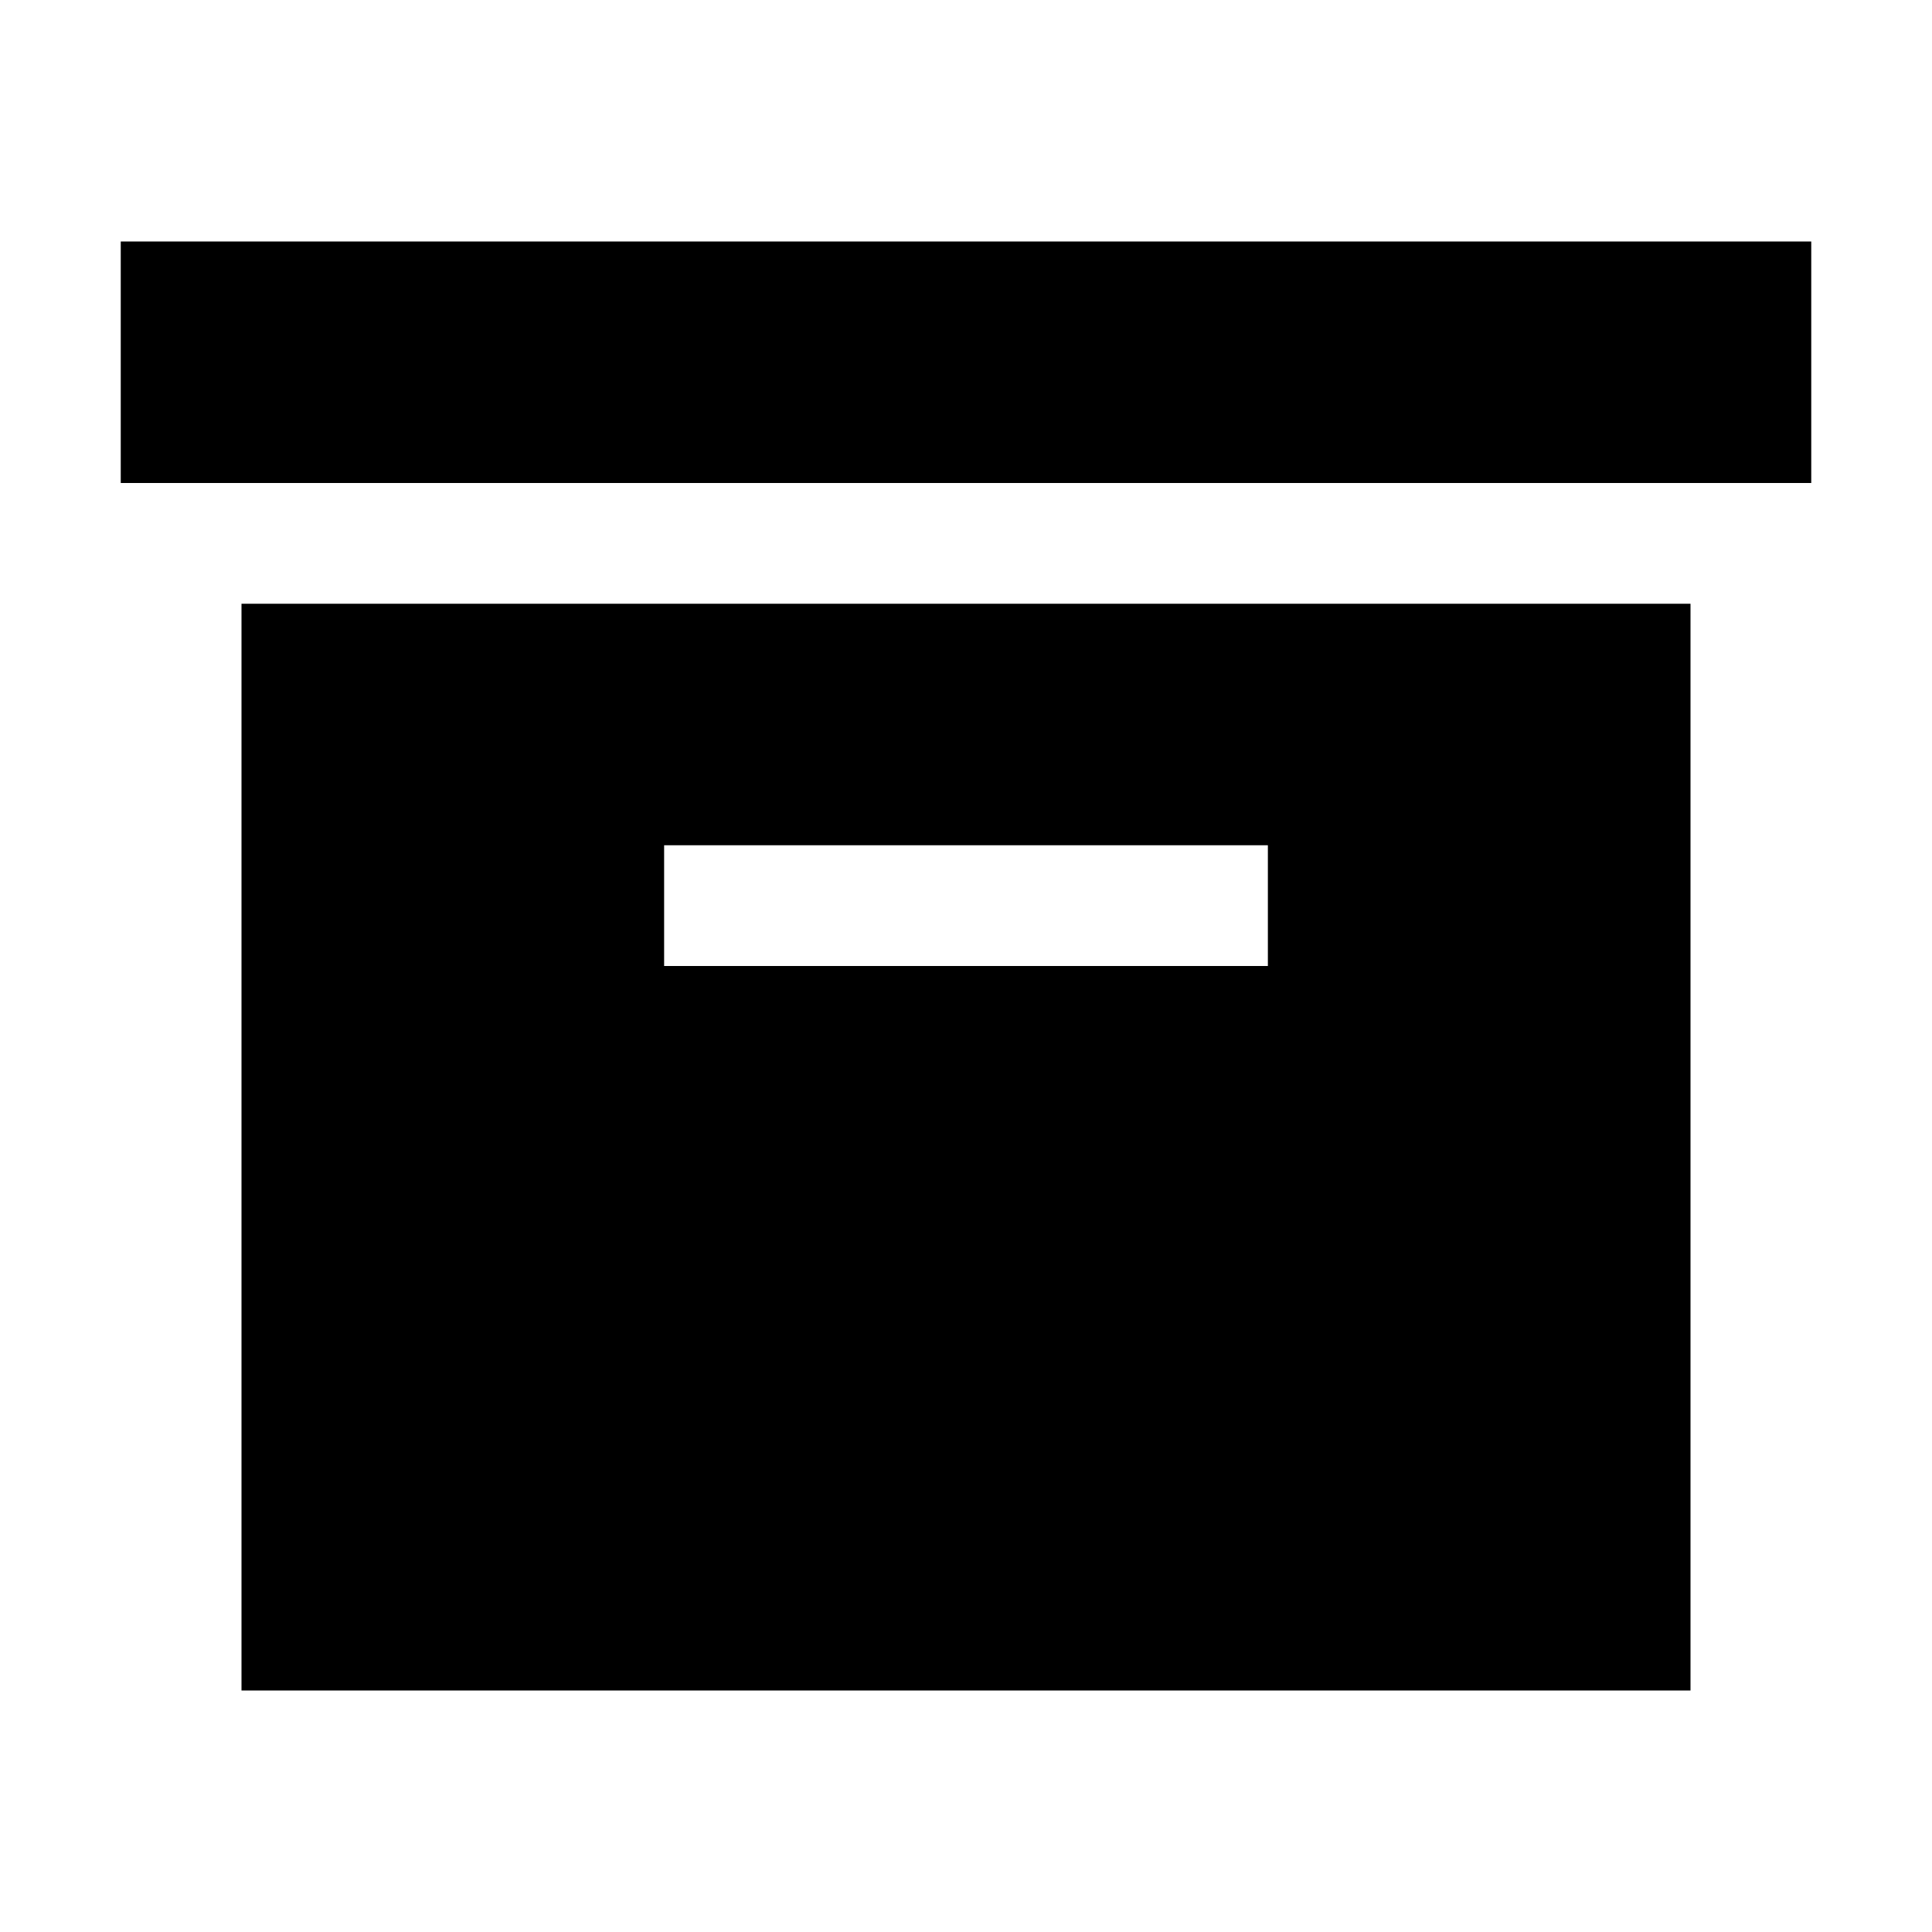
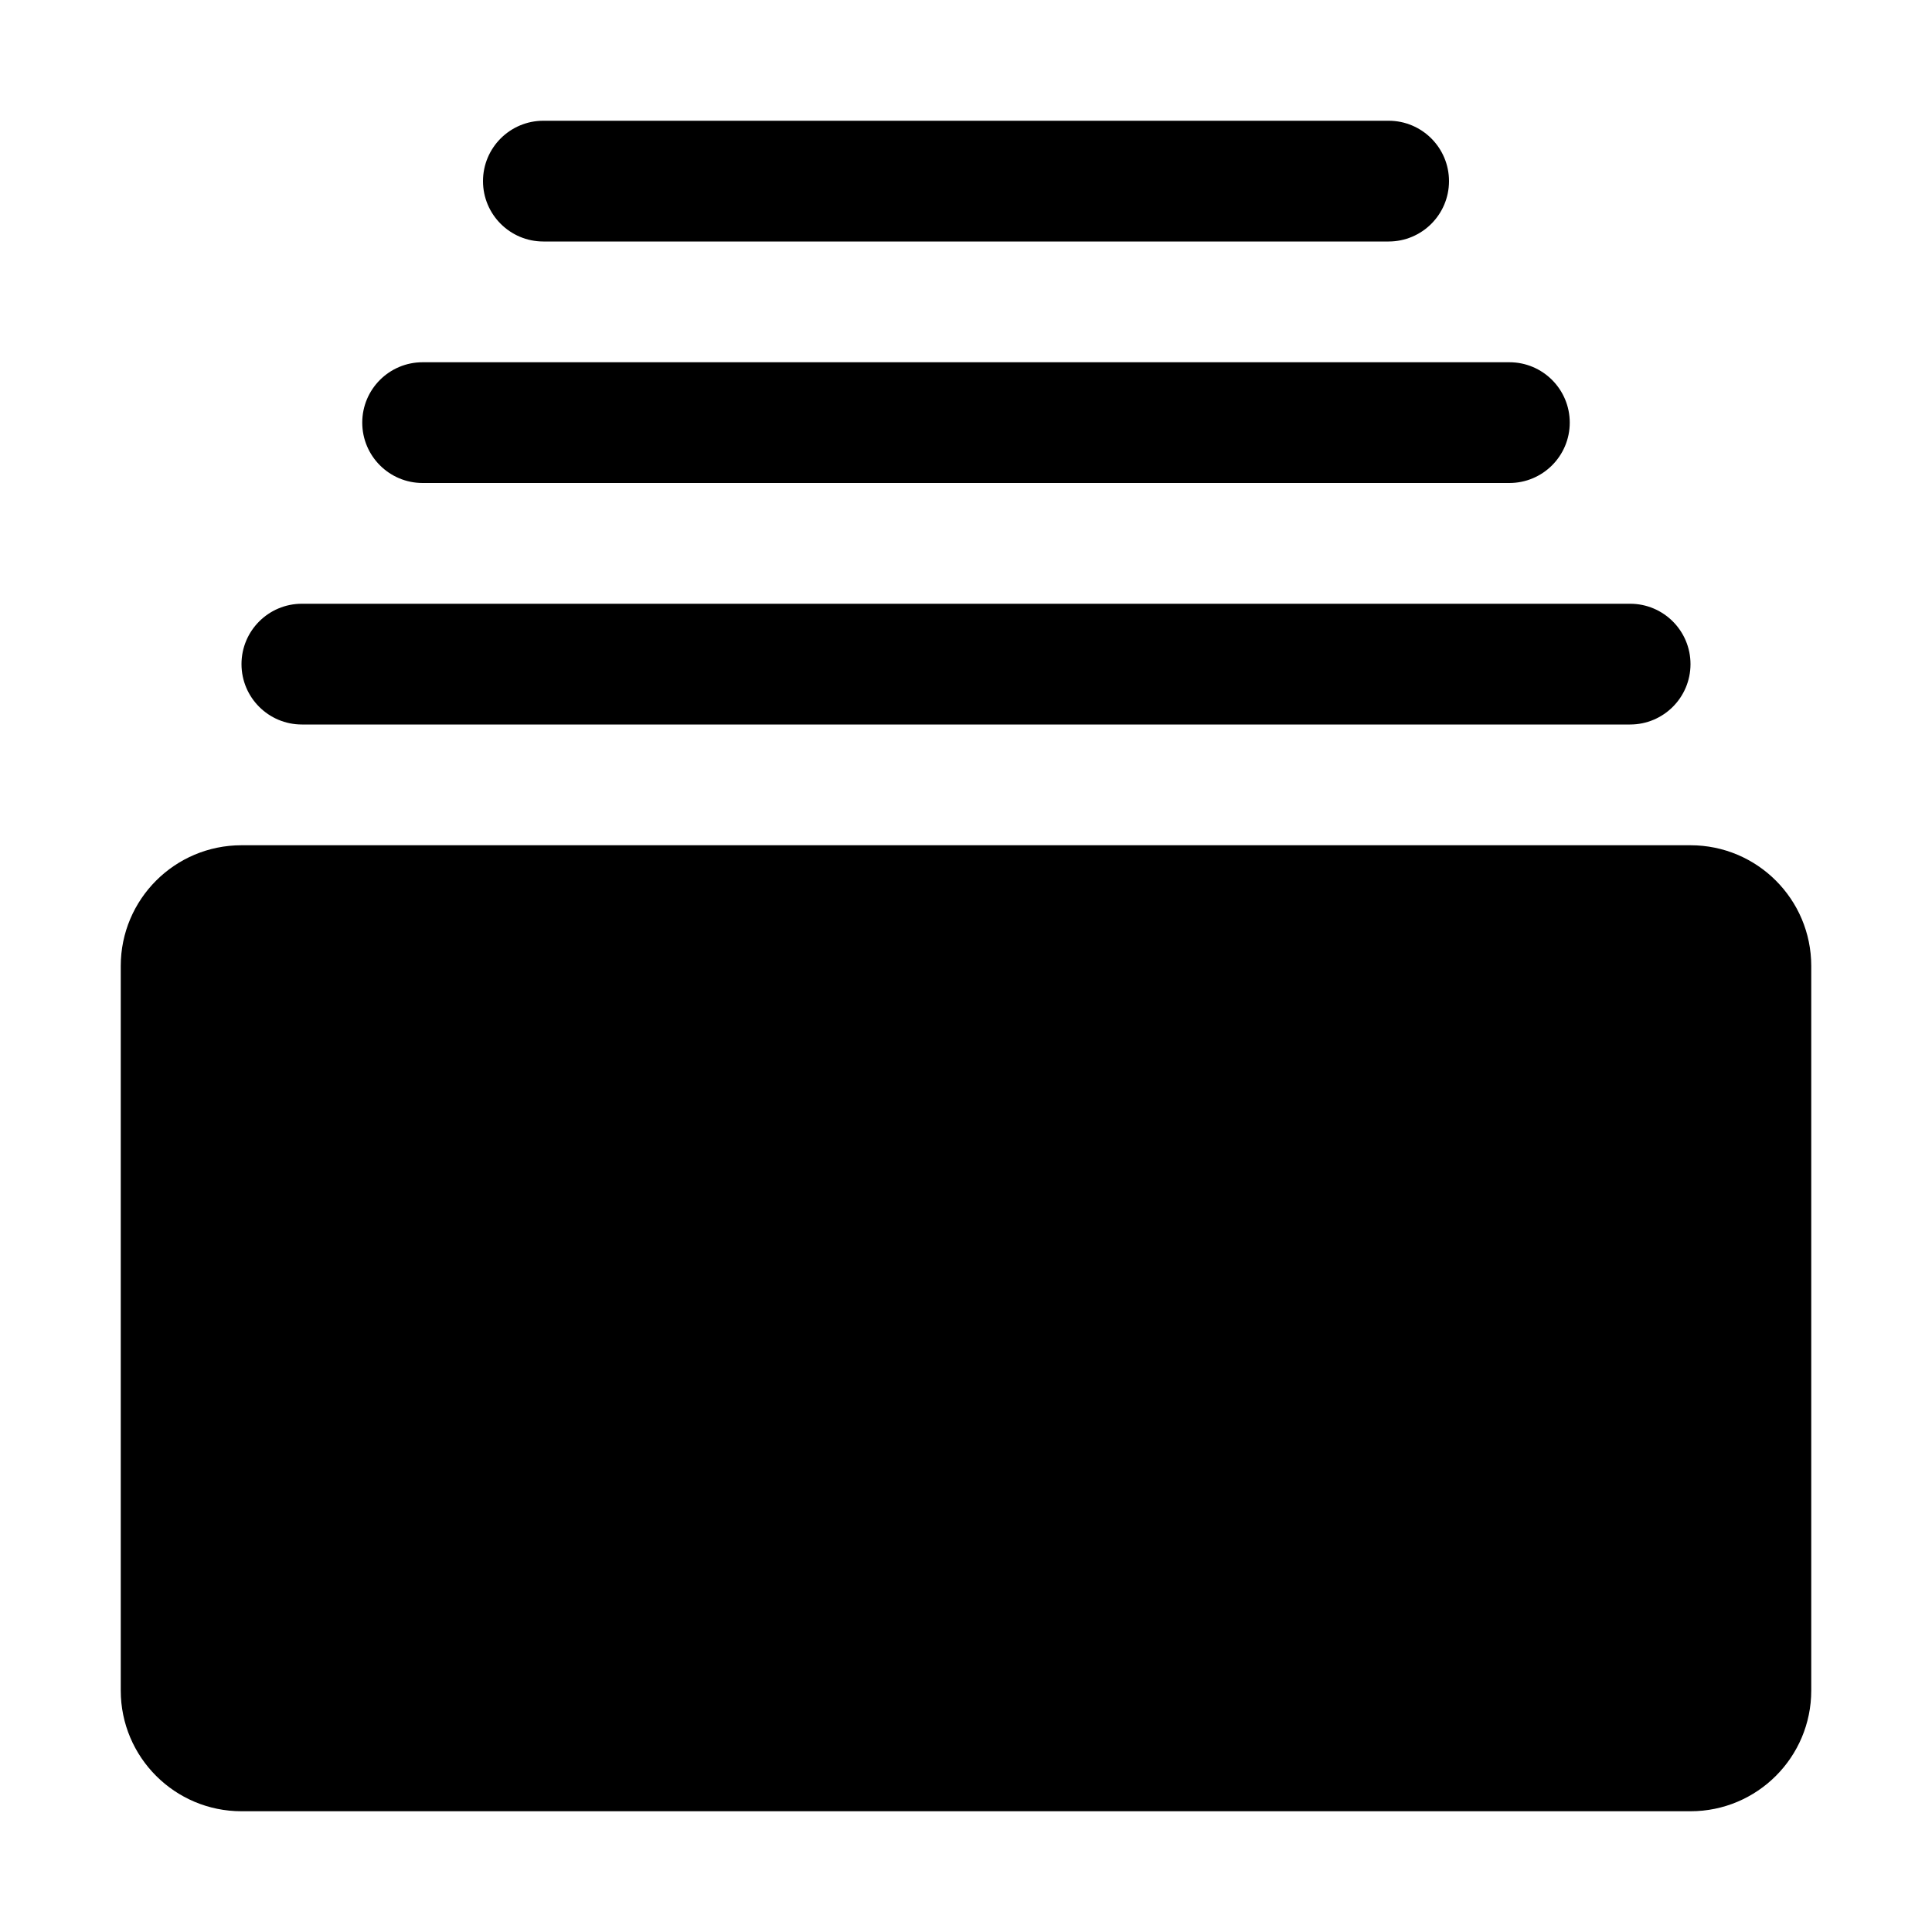
- <svg xmlns="http://www.w3.org/2000/svg" viewBox="0 0 16 16" width="16" version="1.1" height="16">
-   <path d="m1 2v2h14v-2zm1 3v9h12v-9zm3.5 2h5v1h-5z" />
+ <svg xmlns="http://www.w3.org/2000/svg" width="16" height="16" version="1.1" viewBox="0 0 16 16">
+   <rect x="1" y="7" width="14" height="8" ry="1" />
+   <rect x="2" y="5" width="12" height="1" ry=".5" />
+   <rect x="3" y="3" width="10" height="1" ry=".5" />
+   <rect x="4" y="1" width="8" height="1" ry=".5" />
</svg>
